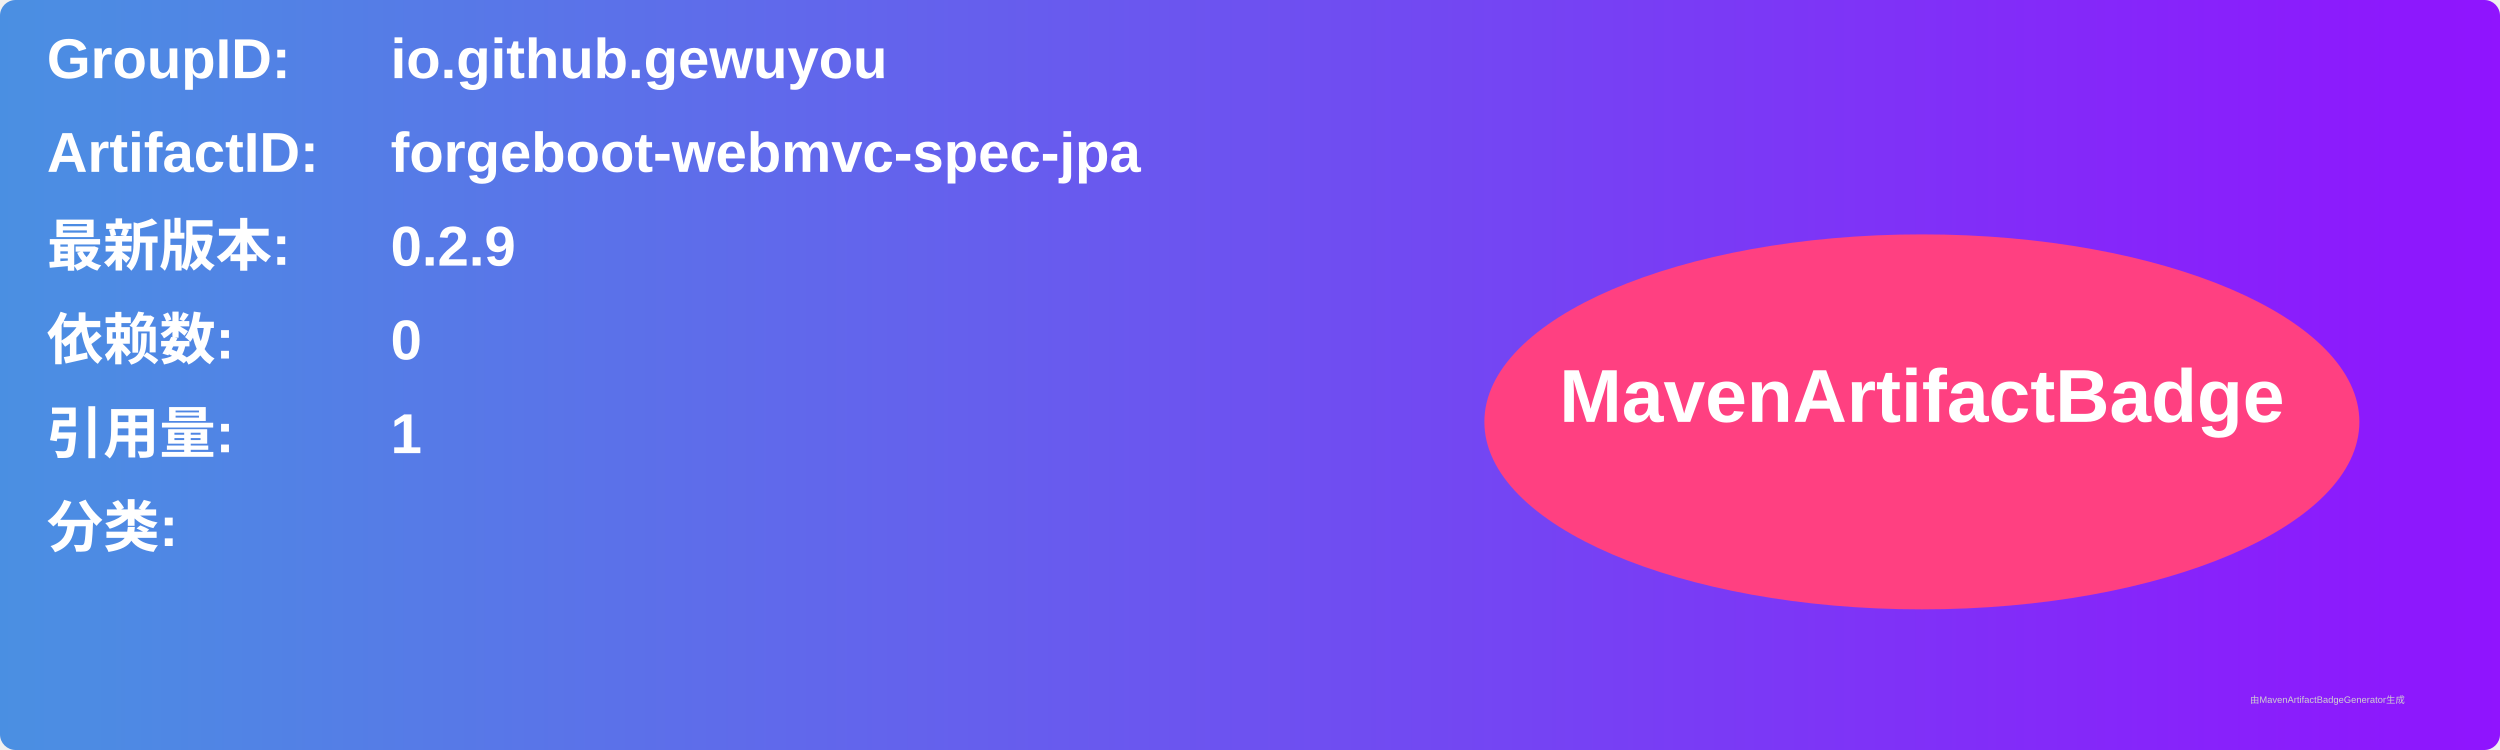
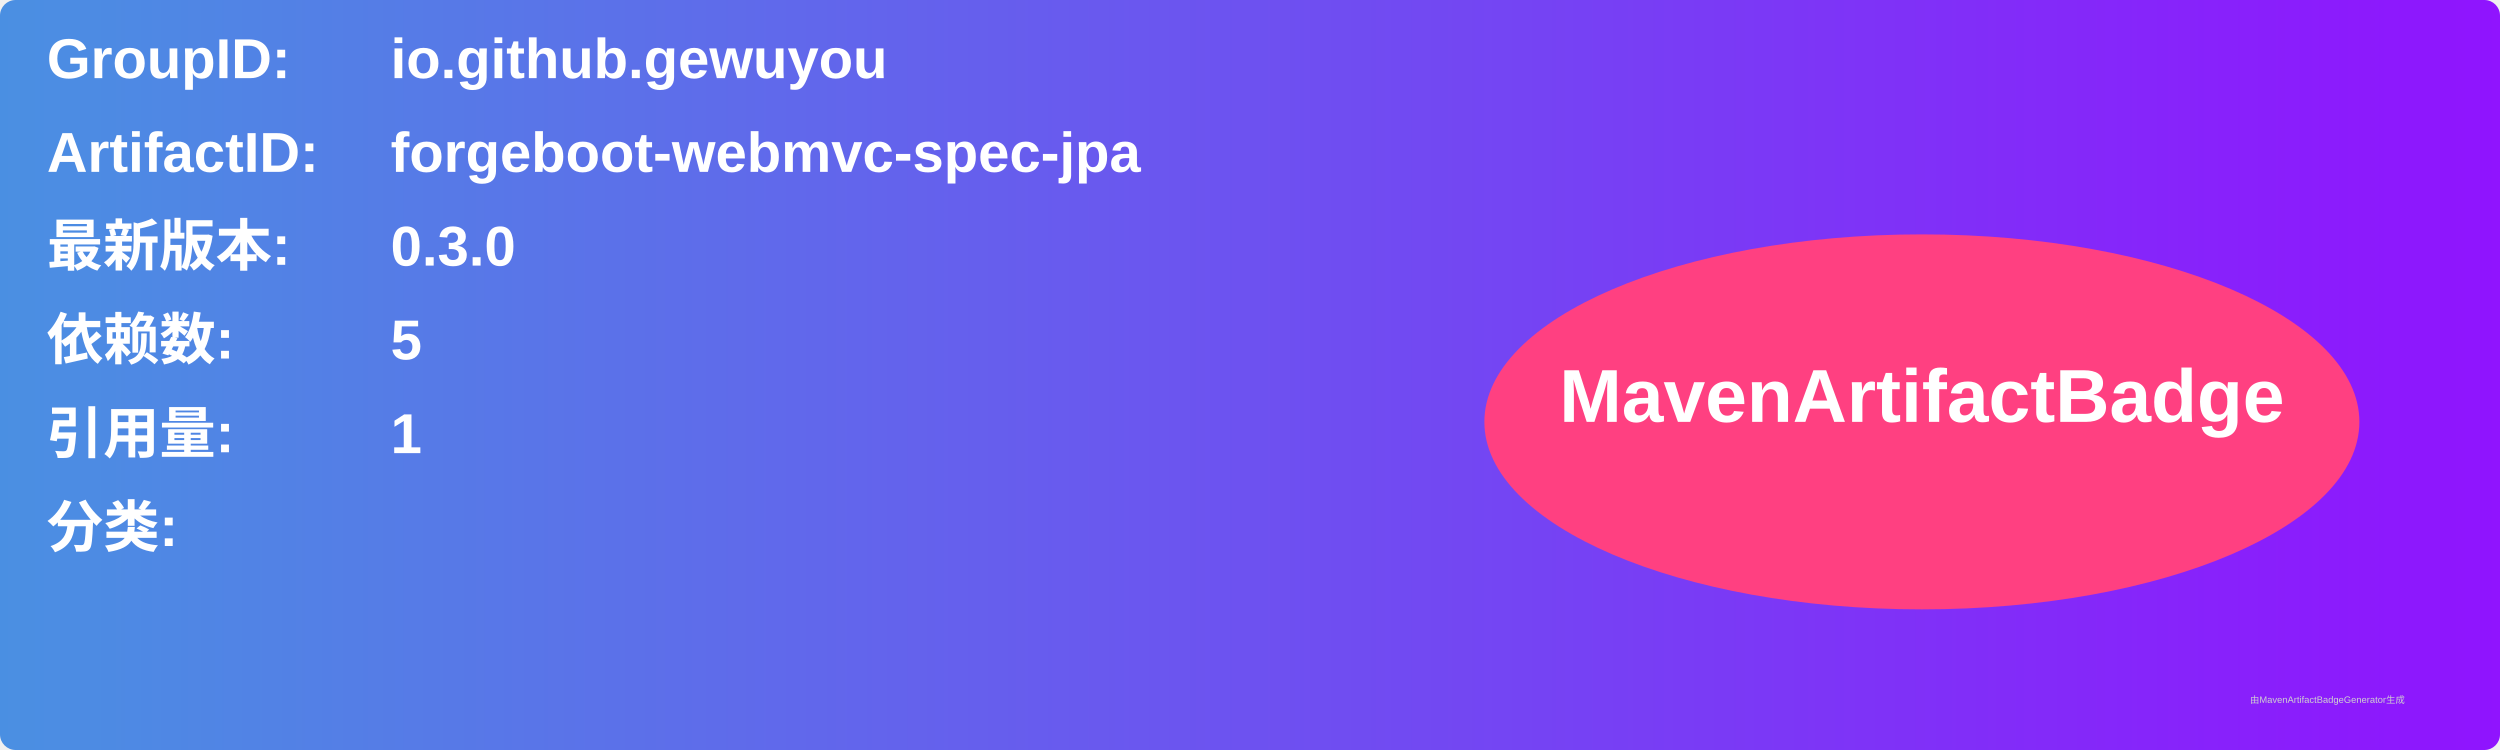
<svg xmlns="http://www.w3.org/2000/svg" width="800" height="240" viewBox="0 0 800 240">
  <linearGradient id="grad" x1="0%" y1="0%" x2="100%" y2="0%">
    <stop offset="0%" stop-color="#4a90e2" />
    <stop offset="100%" stop-color="#9013fe" />
  </linearGradient>
  <rect width="100%" height="100%" rx="5" ry="5" fill="url(#grad)" />
  <g transform="translate(15, 15)">
    <text x="0" y="10" font-family="Arial" font-size="18" fill="white" font-weight="bold" width="260">GroupID:</text>
    <text x="110" y="10" font-family="Arial" font-size="18" fill="white" font-weight="bold" width="460">io.github.gewuyou</text>
    <text x="0" y="40" font-family="Arial" font-size="18" fill="white" font-weight="bold" width="260">ArtifactID:</text>
    <text x="110" y="40" font-family="Arial" font-size="18" fill="white" font-weight="bold" width="460">forgeboot-webmvc-spec-jpa</text>
    <text x="0" y="70" font-family="Arial" font-size="18" fill="white" font-weight="bold">最新版本:</text>
    <text x="110" y="70" font-family="Arial" font-size="18" fill="white" font-weight="bold">
-       <tspan font-weight="bold">0.2.9</tspan>
+       <tspan font-weight="bold">0.3.0</tspan>
    </text>
    <text x="0" y="100" font-family="Arial" font-size="18" fill="white" font-weight="bold">依赖数: </text>
    <text x="110" y="100" font-family="Arial" font-size="18" fill="white">
-       <tspan font-weight="bold">0</tspan>
+       <tspan font-weight="bold">5</tspan>
    </text>
    <text x="0" y="130" font-family="Arial" font-size="18" fill="white" font-weight="bold">引用量: </text>
    <text x="110" y="130" font-family="Arial" font-size="18" fill="white">
      <tspan font-weight="bold">1</tspan>
    </text>
    <text x="0" y="160" font-family="Arial" font-size="18" fill="white" font-weight="bold">分类:</text>
    <text x="10" y="190" font-family="Arial" font-size="10" fill="white">
      <tspan font-weight="bold" />
    </text>
    <ellipse cx="600" cy="120" rx="140" ry="60" fill="#ff4081" />
    <text x="600" y="120" text-anchor="middle" font-family="Arial" font-size="24" fill="white" font-weight="bold">MavenArtifactBadge</text>
  </g>
  <text x="720" y="225" font-family="Arial" font-size="3" fill="#d0d0d0">由MavenArtifactBadgeGenerator生成</text>
</svg>
